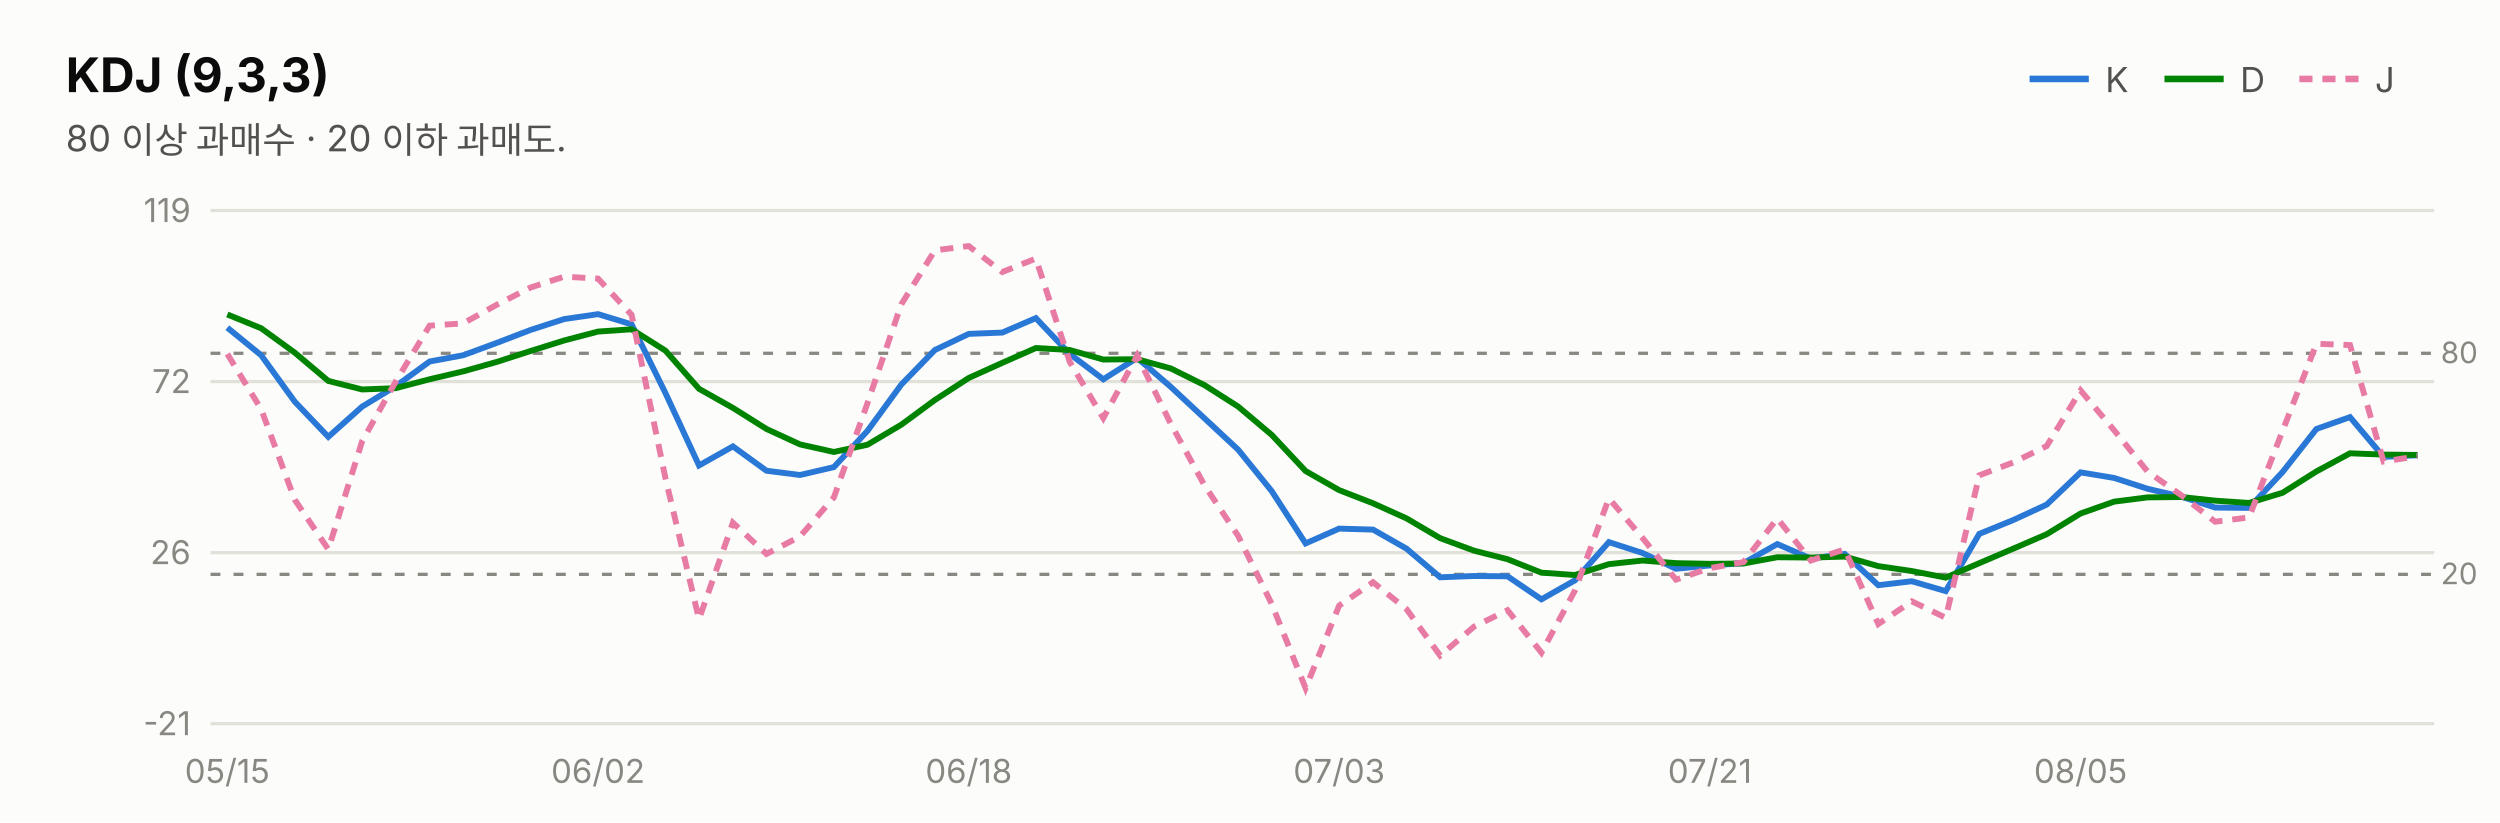
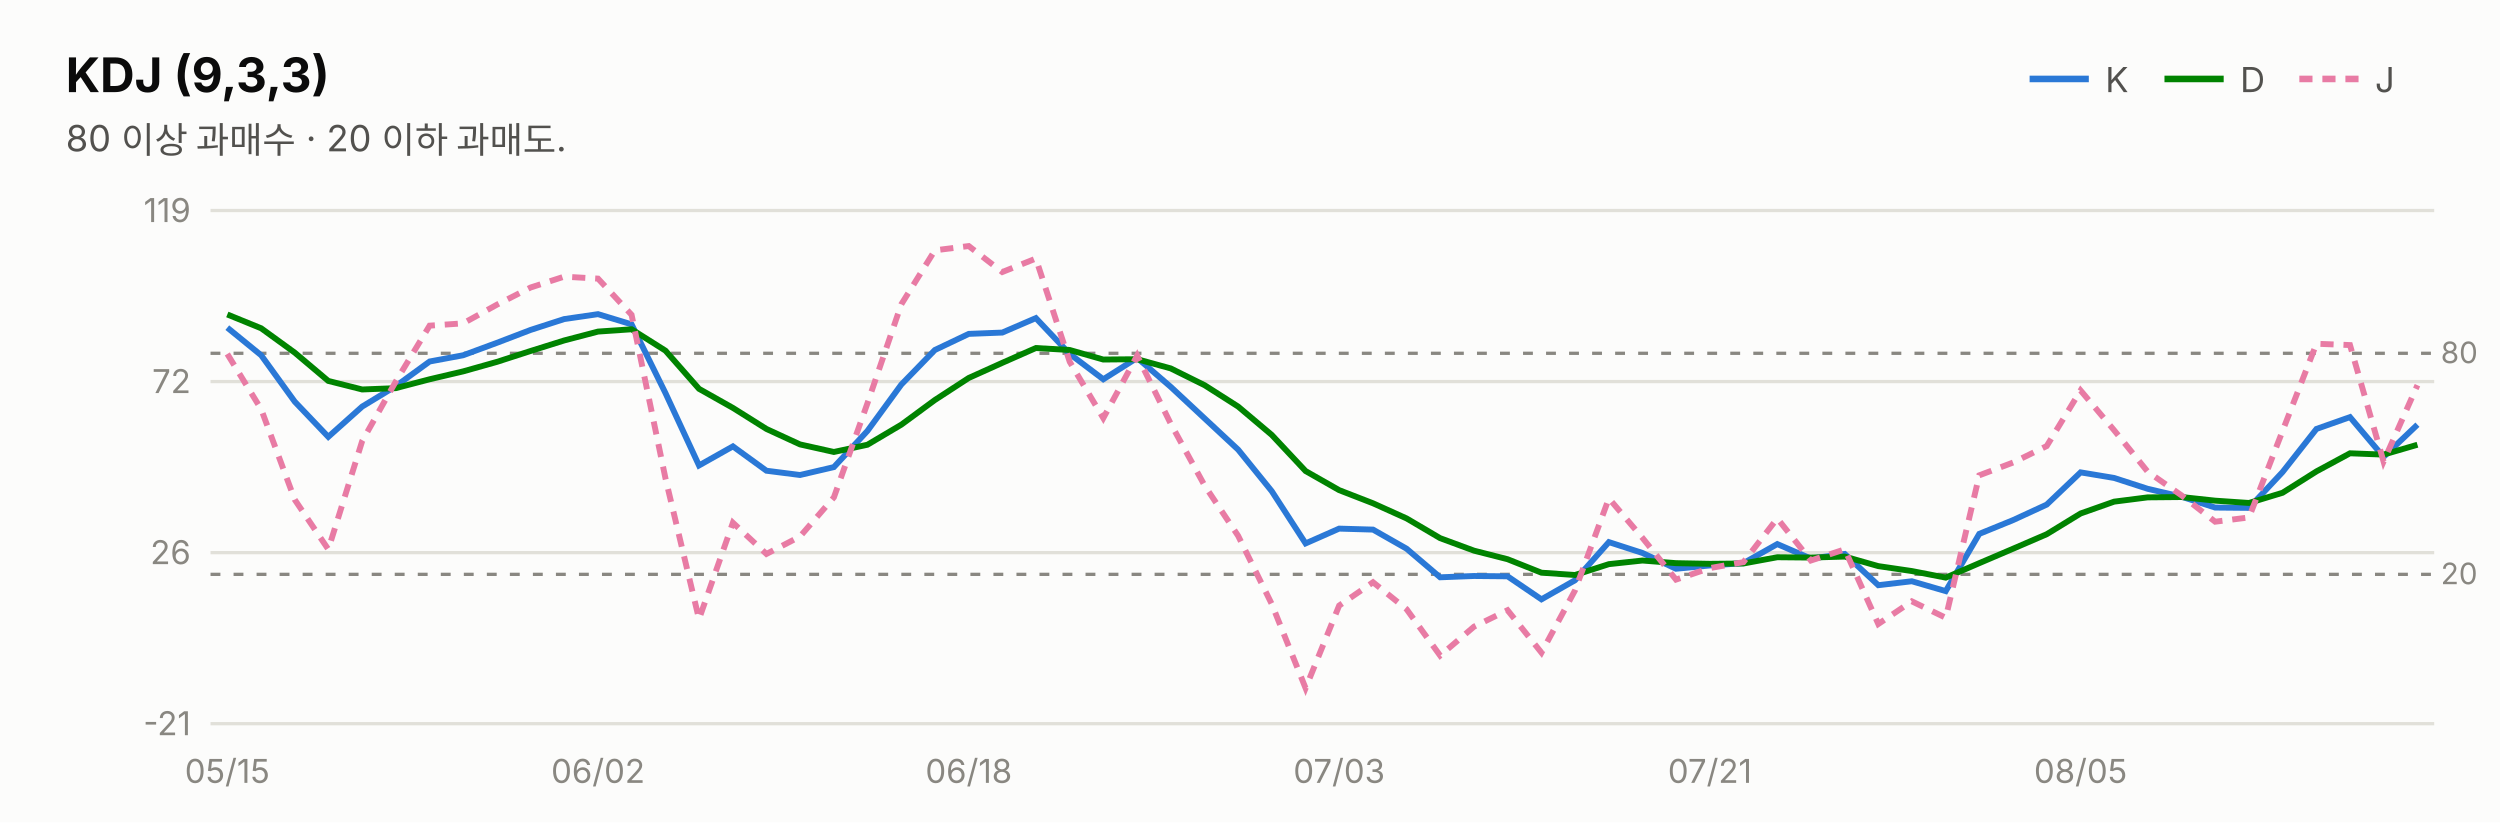
<svg xmlns="http://www.w3.org/2000/svg" width="760" height="250" viewBox="0 0 760 250" font-family="system-ui,-apple-system,&quot;Segoe UI&quot;,&quot;Malgun Gothic&quot;,&quot;Apple SD Gothic Neo&quot;,sans-serif">
  <rect width="760" height="250" fill="#fcfcfb" />
  <text x="20" y="28" font-size="14.5" font-weight="700" fill="#0b0b0b">KDJ (9,3,3)</text>
  <text x="20" y="46" font-size="11" fill="#52514e">80 이상 과매수 · 20 이하 과매도.</text>
  <line x1="617" y1="24" x2="635" y2="24" stroke="#2a78d6" stroke-width="2" />
  <text x="640" y="28" font-size="10.5" fill="#52514e">K</text>
  <line x1="658" y1="24" x2="676" y2="24" stroke="#008300" stroke-width="2" />
  <text x="681" y="28" font-size="10.5" fill="#52514e">D</text>
  <line x1="699" y1="24" x2="717" y2="24" stroke="#e87ba4" stroke-width="2" stroke-dasharray="4 3" />
  <text x="722" y="28" font-size="10.5" fill="#52514e">J</text>
  <line x1="64" y1="220.0" x2="740" y2="220.0" stroke="#e1e0d9" stroke-width="1" />
  <text x="58" y="223.5" font-size="10" fill="#898781" text-anchor="end" style="font-variant-numeric:tabular-nums">-21</text>
  <line x1="64" y1="168.0" x2="740" y2="168.0" stroke="#e1e0d9" stroke-width="1" />
  <text x="58" y="171.5" font-size="10" fill="#898781" text-anchor="end" style="font-variant-numeric:tabular-nums">26</text>
  <line x1="64" y1="116.0" x2="740" y2="116.0" stroke="#e1e0d9" stroke-width="1" />
  <text x="58" y="119.5" font-size="10" fill="#898781" text-anchor="end" style="font-variant-numeric:tabular-nums">72</text>
  <line x1="64" y1="64.0" x2="740" y2="64.0" stroke="#e1e0d9" stroke-width="1" />
  <text x="58" y="67.5" font-size="10" fill="#898781" text-anchor="end" style="font-variant-numeric:tabular-nums">119</text>
  <line x1="64" y1="107.4" x2="740" y2="107.4" stroke="#898781" stroke-width="1" stroke-dasharray="3 4" />
  <text x="742" y="110.4" font-size="9" fill="#898781">80</text>
  <line x1="64" y1="174.6" x2="740" y2="174.6" stroke="#898781" stroke-width="1" stroke-dasharray="3 4" />
  <text x="742" y="177.6" font-size="9" fill="#898781">20</text>
-   <path d="M69.1,99.6 L79.4,108.0 L89.6,122.1 L99.8,132.8 L110.1,123.6 L120.3,117.4 L130.6,109.9 L140.8,108.0 L151.1,104.2 L161.3,100.3 L171.5,97.0 L181.8,95.5 L192.0,98.6 L202.3,119.5 L212.5,141.5 L222.8,135.7 L233.0,143.1 L243.2,144.4 L253.5,142.0 L263.7,131.0 L274.0,116.9 L284.2,106.4 L294.5,101.5 L304.7,101.1 L314.9,96.7 L325.2,107.6 L335.4,115.3 L345.7,108.8 L355.9,117.6 L366.2,127.2 L376.4,136.7 L386.6,149.3 L396.9,165.2 L407.1,160.7 L417.4,161.0 L427.6,166.8 L437.8,175.5 L448.1,175.1 L458.3,175.2 L468.6,182.2 L478.8,176.4 L489.1,164.8 L499.3,168.1 L509.5,172.9 L519.8,171.9 L530.0,171.2 L540.3,165.4 L550.5,169.8 L560.8,168.4 L571.0,177.9 L581.2,176.7 L591.5,179.7 L601.7,162.3 L612.0,158.1 L622.2,153.4 L632.5,143.6 L642.7,145.3 L652.9,148.6 L663.2,151.0 L673.4,154.3 L683.7,154.4 L693.9,143.5 L704.2,130.4 L714.4,126.8 L724.6,138.9 L734.9,138.4" fill="none" stroke="#2a78d6" stroke-width="1.8" />
-   <path d="M69.1,95.6 L79.4,99.8 L89.6,107.2 L99.8,115.8 L110.1,118.4 L120.3,118.0 L130.6,115.3 L140.8,112.9 L151.1,110.0 L161.3,106.7 L171.5,103.5 L181.8,100.8 L192.0,100.1 L202.3,106.6 L212.5,118.2 L222.8,124.0 L233.0,130.4 L243.2,135.1 L253.5,137.4 L263.7,135.2 L274.0,129.1 L284.2,121.6 L294.5,114.9 L304.7,110.3 L314.9,105.8 L325.2,106.4 L335.4,109.3 L345.7,109.2 L355.9,112.0 L366.2,117.1 L376.4,123.6 L386.6,132.2 L396.9,143.2 L407.1,149.0 L417.4,153.0 L427.6,157.6 L437.8,163.6 L448.1,167.4 L458.3,170.0 L468.6,174.1 L478.8,174.8 L489.1,171.5 L499.3,170.4 L509.5,171.2 L519.8,171.4 L530.0,171.3 L540.3,169.4 L550.5,169.5 L560.8,169.2 L571.0,172.1 L581.2,173.6 L591.5,175.6 L601.7,171.2 L612.0,166.8 L622.2,162.4 L632.5,156.1 L642.7,152.5 L652.9,151.2 L663.2,151.1 L673.4,152.2 L683.7,152.9 L693.9,149.8 L704.2,143.3 L714.4,137.8 L724.6,138.2 L734.9,138.3" fill="none" stroke="#008300" stroke-width="1.8" />
-   <path d="M69.1,107.6 L79.4,124.4 L89.6,151.9 L99.8,167.0 L110.1,134.1 L120.3,116.0 L130.6,99.0 L140.8,98.3 L151.1,92.6 L161.3,87.4 L171.5,84.1 L181.8,84.7 L192.0,95.7 L202.3,145.4 L212.5,188.2 L222.8,158.9 L233.0,168.4 L243.2,163.1 L253.5,151.2 L263.7,122.6 L274.0,92.5 L284.2,76.1 L294.5,74.8 L304.7,82.7 L314.9,78.6 L325.2,110.0 L335.4,127.1 L345.7,108.1 L355.9,128.8 L366.2,147.6 L376.4,162.9 L386.6,183.6 L396.9,209.2 L407.1,184.1 L417.4,177.0 L427.6,185.2 L437.8,199.3 L448.1,190.5 L458.3,185.5 L468.6,198.4 L478.8,179.5 L489.1,151.5 L499.3,163.5 L509.5,176.2 L519.8,172.7 L530.0,170.9 L540.3,157.6 L550.5,170.4 L560.8,167.0 L571.0,189.7 L581.2,182.8 L591.5,187.8 L601.7,144.5 L612.0,140.6 L622.2,135.6 L632.5,118.7 L642.7,130.8 L652.9,143.4 L663.2,150.6 L673.4,158.6 L683.7,157.3 L693.9,131.0 L704.2,104.5 L714.4,104.9 L724.6,140.3 L734.9,138.7" fill="none" stroke="#e87ba4" stroke-width="1.8" stroke-dasharray="4 3" />
+   <path d="M69.1,99.6 L79.4,108.0 L89.6,122.1 L99.8,132.8 L110.1,123.6 L120.3,117.4 L130.6,109.9 L140.8,108.0 L151.1,104.2 L161.3,100.3 L171.5,97.0 L181.8,95.5 L192.0,98.6 L202.3,119.5 L212.5,141.5 L222.8,135.7 L233.0,143.1 L243.2,144.4 L253.5,142.0 L263.7,131.0 L274.0,116.9 L284.2,106.4 L294.5,101.5 L304.7,101.1 L314.9,96.7 L325.2,107.6 L335.4,115.3 L345.7,108.8 L355.9,117.6 L366.2,127.2 L376.4,136.7 L386.6,149.3 L396.9,165.2 L407.1,160.7 L417.4,161.0 L427.6,166.8 L437.8,175.5 L448.1,175.1 L458.3,175.2 L468.6,182.2 L478.8,176.4 L489.1,164.8 L499.3,168.1 L509.5,172.9 L519.8,171.9 L530.0,171.2 L540.3,165.4 L550.5,169.8 L560.8,168.4 L571.0,177.9 L581.2,176.7 L591.5,179.7 L601.7,162.3 L612.0,158.1 L622.2,153.4 L632.5,143.6 L642.7,145.3 L652.9,148.6 L663.2,151.0 L673.4,154.3 L683.7,154.4 L693.9,143.5 L704.2,130.4 L714.4,126.8 L724.6,138.9 L734.9,129.1" fill="none" stroke="#2a78d6" stroke-width="1.8" />
+   <path d="M69.1,95.6 L79.4,99.8 L89.6,107.2 L99.8,115.8 L110.1,118.4 L120.3,118.0 L130.6,115.3 L140.8,112.9 L151.1,110.0 L161.3,106.7 L171.5,103.5 L181.8,100.8 L192.0,100.1 L202.3,106.6 L212.5,118.2 L222.8,124.0 L233.0,130.4 L243.2,135.1 L253.5,137.4 L263.7,135.2 L274.0,129.1 L284.2,121.6 L294.5,114.9 L304.7,110.3 L314.9,105.8 L325.2,106.4 L335.4,109.3 L345.7,109.2 L355.9,112.0 L366.2,117.1 L376.4,123.6 L386.6,132.2 L396.9,143.2 L407.1,149.0 L417.4,153.0 L427.6,157.6 L437.8,163.6 L448.1,167.4 L458.3,170.0 L468.6,174.1 L478.8,174.8 L489.1,171.5 L499.3,170.4 L509.5,171.2 L519.8,171.4 L530.0,171.3 L540.3,169.4 L550.5,169.5 L560.8,169.2 L571.0,172.1 L581.2,173.6 L591.5,175.6 L601.7,171.2 L612.0,166.8 L622.2,162.4 L632.5,156.1 L642.7,152.5 L652.9,151.2 L663.2,151.1 L673.4,152.2 L683.7,152.9 L693.9,149.8 L704.2,143.3 L714.4,137.8 L724.6,138.2 L734.9,135.2" fill="none" stroke="#008300" stroke-width="1.8" />
+   <path d="M69.1,107.6 L79.4,124.4 L89.6,151.9 L99.8,167.0 L110.1,134.1 L120.3,116.0 L130.6,99.0 L140.8,98.3 L151.1,92.6 L161.3,87.4 L171.5,84.1 L181.8,84.7 L192.0,95.7 L202.3,145.4 L212.5,188.2 L222.8,158.9 L233.0,168.4 L243.2,163.1 L253.5,151.2 L263.7,122.6 L274.0,92.5 L284.2,76.1 L294.5,74.8 L304.7,82.7 L314.9,78.6 L325.2,110.0 L335.4,127.1 L345.7,108.1 L355.9,128.8 L366.2,147.6 L376.4,162.9 L386.6,183.6 L396.9,209.2 L407.1,184.1 L417.4,177.0 L427.6,185.2 L437.8,199.3 L448.1,190.5 L458.3,185.5 L468.6,198.4 L478.8,179.5 L489.1,151.5 L499.3,163.5 L509.5,176.2 L519.8,172.7 L530.0,170.9 L540.3,157.6 L550.5,170.4 L560.8,167.0 L571.0,189.7 L581.2,182.8 L591.5,187.8 L601.7,144.5 L612.0,140.6 L622.2,135.6 L632.5,118.7 L642.7,130.8 L652.9,143.4 L663.2,150.6 L673.4,158.6 L683.7,157.3 L693.9,131.0 L704.2,104.5 L714.4,104.9 L724.6,140.3 L734.9,117.1" fill="none" stroke="#e87ba4" stroke-width="1.8" stroke-dasharray="4 3" />
  <text x="69.1" y="238" font-size="10" fill="#898781" text-anchor="middle">05/15</text>
  <text x="181.8" y="238" font-size="10" fill="#898781" text-anchor="middle">06/02</text>
  <text x="294.5" y="238" font-size="10" fill="#898781" text-anchor="middle">06/18</text>
  <text x="407.1" y="238" font-size="10" fill="#898781" text-anchor="middle">07/03</text>
  <text x="519.8" y="238" font-size="10" fill="#898781" text-anchor="middle">07/21</text>
  <text x="632.5" y="238" font-size="10" fill="#898781" text-anchor="middle">08/05</text>
</svg>
